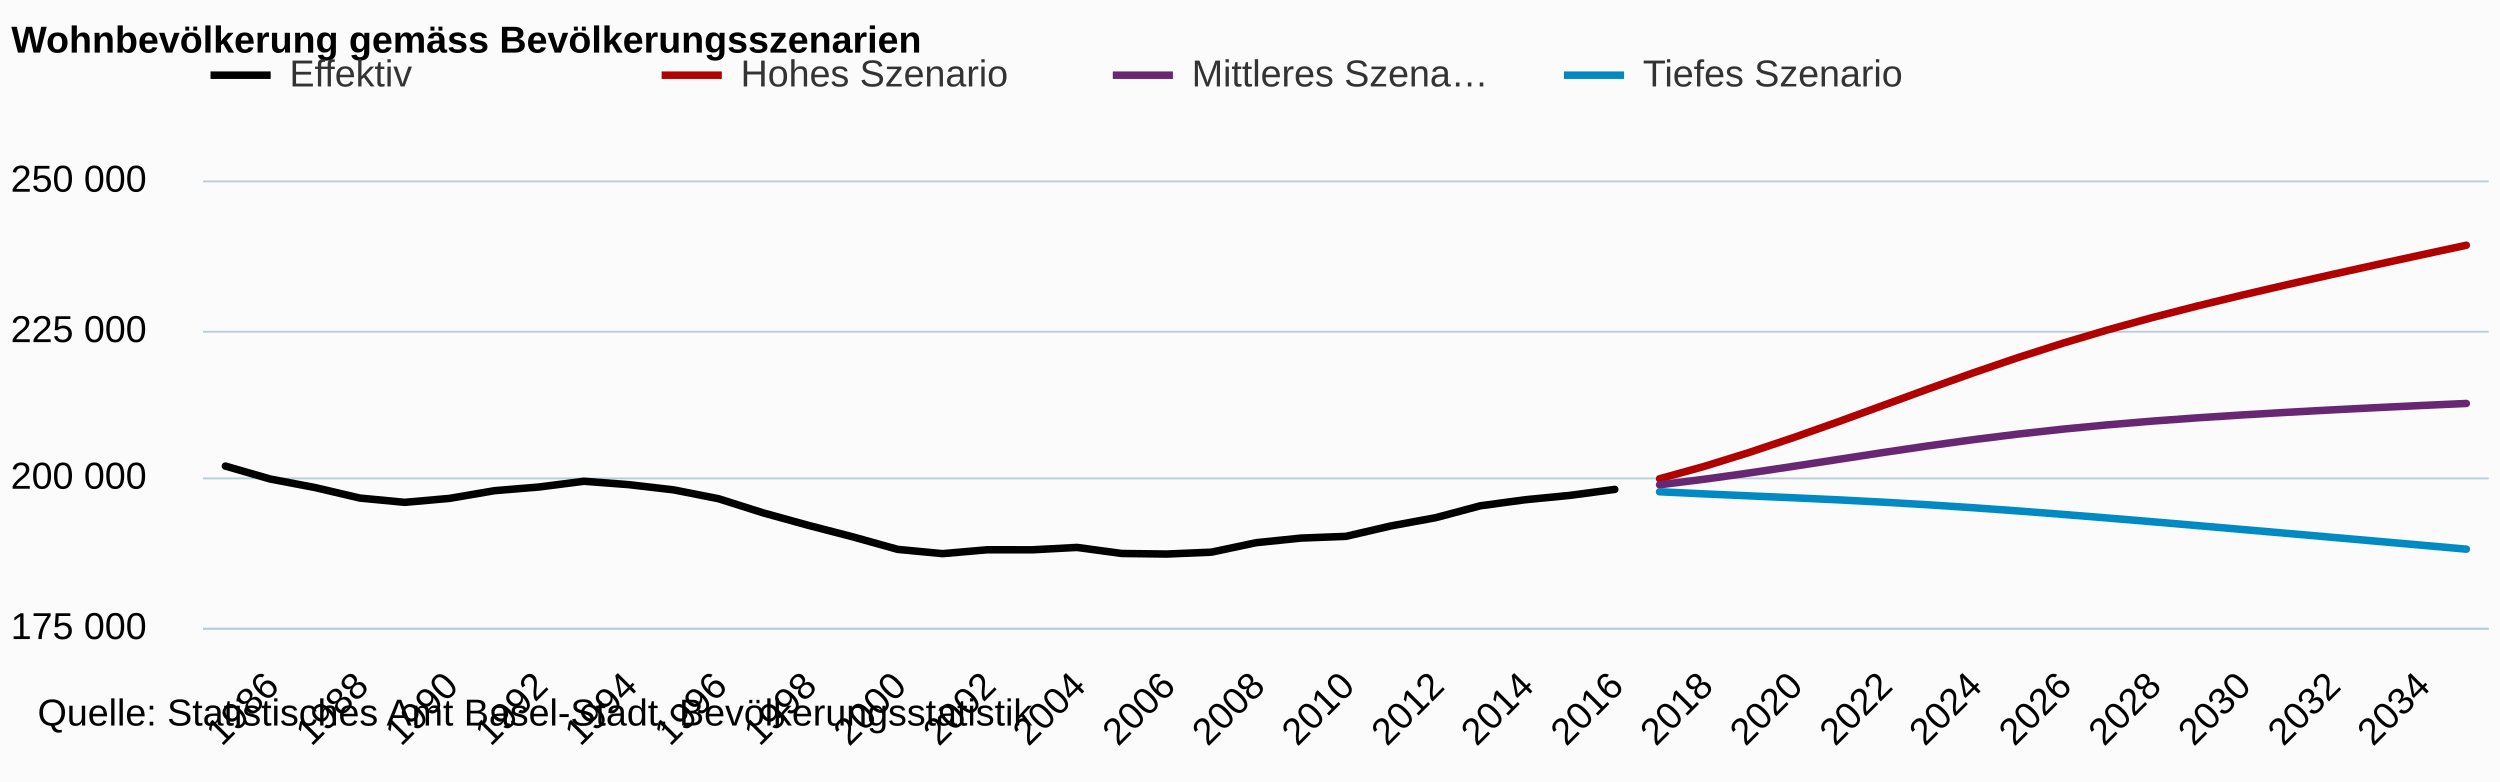
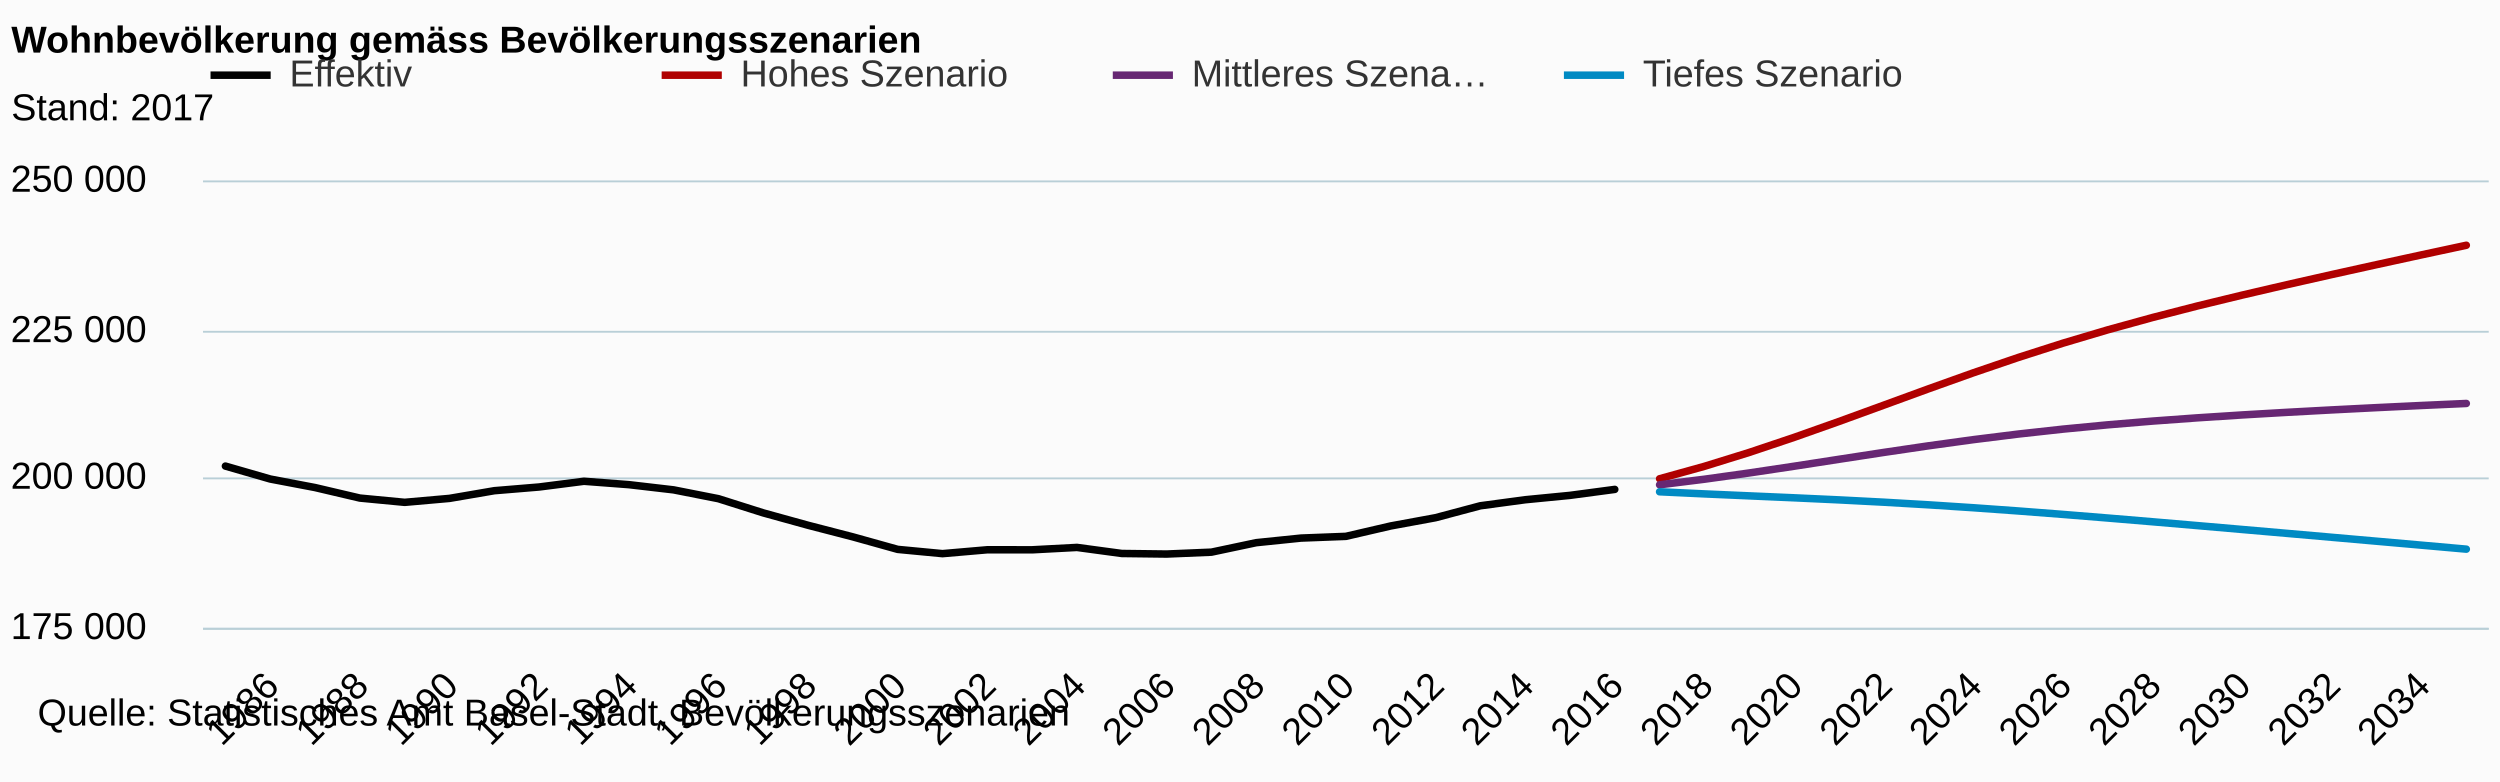
<svg xmlns="http://www.w3.org/2000/svg" version="1.1" class="highcharts-root" style="font-family:arial;font-size:12px;" viewBox="0 0 665 208">
  <defs>
    <clipPath>
      <rect x="0" y="0" width="608" height="119" fill="none" />
    </clipPath>
    <clipPath id="a">
      <rect x="0" y="0" width="608" height="119" fill="none" />
    </clipPath>
  </defs>
  <rect fill="#fbfbfb" class="highcharts-background" x="0" y="0" width="665" height="208" rx="0" ry="0" />
  <rect fill="none" class="highcharts-plot-background" x="54" y="48" width="608" height="119" />
  <g class="highcharts-pane-group" />
  <g class="highcharts-grid highcharts-xaxis-grid ">
    <path fill="none" class="highcharts-grid-line" d="M 71.5 48 L 71.5 167" opacity="1" />
    <path fill="none" class="highcharts-grid-line" d="M 95.5 48 L 95.5 167" opacity="1" />
    <path fill="none" class="highcharts-grid-line" d="M 119.5 48 L 119.5 167" opacity="1" />
    <path fill="none" class="highcharts-grid-line" d="M 142.5 48 L 142.5 167" opacity="1" />
    <path fill="none" class="highcharts-grid-line" d="M 166.5 48 L 166.5 167" opacity="1" />
    <path fill="none" class="highcharts-grid-line" d="M 190.5 48 L 190.5 167" opacity="1" />
    <path fill="none" class="highcharts-grid-line" d="M 214.5 48 L 214.5 167" opacity="1" />
    <path fill="none" class="highcharts-grid-line" d="M 238.5 48 L 238.5 167" opacity="1" />
    <path fill="none" class="highcharts-grid-line" d="M 262.5 48 L 262.5 167" opacity="1" />
    <path fill="none" class="highcharts-grid-line" d="M 285.5 48 L 285.5 167" opacity="1" />
    <path fill="none" class="highcharts-grid-line" d="M 309.5 48 L 309.5 167" opacity="1" />
    <path fill="none" class="highcharts-grid-line" d="M 333.5 48 L 333.5 167" opacity="1" />
    <path fill="none" class="highcharts-grid-line" d="M 357.5 48 L 357.5 167" opacity="1" />
    <path fill="none" class="highcharts-grid-line" d="M 381.5 48 L 381.5 167" opacity="1" />
    <path fill="none" class="highcharts-grid-line" d="M 405.5 48 L 405.5 167" opacity="1" />
    <path fill="none" class="highcharts-grid-line" d="M 429.5 48 L 429.5 167" opacity="1" />
    <path fill="none" class="highcharts-grid-line" d="M 452.5 48 L 452.5 167" opacity="1" />
    <path fill="none" class="highcharts-grid-line" d="M 476.5 48 L 476.5 167" opacity="1" />
    <path fill="none" class="highcharts-grid-line" d="M 500.5 48 L 500.5 167" opacity="1" />
    <path fill="none" class="highcharts-grid-line" d="M 524.5 48 L 524.5 167" opacity="1" />
    <path fill="none" class="highcharts-grid-line" d="M 548.5 48 L 548.5 167" opacity="1" />
    <path fill="none" class="highcharts-grid-line" d="M 572.5 48 L 572.5 167" opacity="1" />
    <path fill="none" class="highcharts-grid-line" d="M 595.5 48 L 595.5 167" opacity="1" />
    <path fill="none" class="highcharts-grid-line" d="M 619.5 48 L 619.5 167" opacity="1" />
    <path fill="none" class="highcharts-grid-line" d="M 643.5 48 L 643.5 167" opacity="1" />
  </g>
  <g class="highcharts-grid highcharts-yaxis-grid ">
    <path fill="none" stroke="#B9CFD7" stroke-width="0.5" class="highcharts-grid-line" d="M 54 167.25 L 662 167.25" opacity="1" />
    <path fill="none" stroke="#B9CFD7" stroke-width="0.5" class="highcharts-grid-line" d="M 54 127.25 L 662 127.25" opacity="1" />
    <path fill="none" stroke="#B9CFD7" stroke-width="0.5" class="highcharts-grid-line" d="M 54 88.25 L 662 88.25" opacity="1" />
    <path fill="none" stroke="#B9CFD7" stroke-width="0.5" class="highcharts-grid-line" d="M 54 48.25 L 662 48.25" opacity="1" />
  </g>
  <rect fill="none" class="highcharts-plot-border" x="54" y="48" width="608" height="119" />
  <g class="highcharts-axis highcharts-xaxis ">
    <path fill="none" class="highcharts-axis-line" stroke="#B9CFD7" stroke-width="0.5" d="M 54 167.25 L 662 167.25" />
  </g>
  <g class="highcharts-axis highcharts-yaxis ">
    <path fill="none" class="highcharts-axis-line" d="M 54 48 L 54 167" />
  </g>
  <g class="highcharts-series-group">
    <g class="highcharts-series highcharts-series-0 highcharts-line-series highcharts-color-undefined " transform="translate(54,48) scale(1 1)" clip-path="url(#a)">
      <path fill="none" d="M 5.961 75.981 L 17.882 79.421 L 29.804 81.69 L 41.725 84.487 L 53.647 85.623 L 65.569 84.571 L 77.49 82.527 L 89.412 81.54 L 101.333 80.016 L 113.255 80.917 L 125.176 82.304 L 137.098 84.653 L 149.02 88.428 L 160.941 91.722 L 172.863 94.808 L 184.784 98.134 L 196.706 99.268 L 208.627 98.238 L 220.549 98.248 L 232.471 97.615 L 244.392 99.225 L 256.314 99.376 L 268.235 98.875 L 280.157 96.352 L 292.078 95.129 L 304 94.672 L 315.922 91.906 L 327.843 89.712 L 339.765 86.538 L 351.686 84.933 L 363.608 83.77 L 375.529 82.18" class="highcharts-graph" stroke="black" stroke-width="2" stroke-linejoin="round" stroke-linecap="round" />
    </g>
    <g class="highcharts-markers highcharts-series-0 highcharts-line-series highcharts-color-undefined " transform="translate(54,48) scale(1 1)" clip-path="none" />
    <g class="highcharts-series highcharts-series-1 highcharts-line-series highcharts-color-undefined " transform="translate(54,48) scale(1 1)" clip-path="url(#a)">
      <path fill="none" d="M 387.451 79.351 L 399.373 76.041 L 411.294 72.347 L 423.216 68.347 L 435.137 64.125 L 447.059 59.782 L 458.98 55.427 L 470.902 51.168 L 482.824 47.1 L 494.745 43.283 L 506.667 39.738 L 518.588 36.454 L 530.51 33.388 L 542.431 30.494 L 554.353 27.719 L 566.275 25.025 L 578.196 22.388 L 590.118 19.794 L 602.039 17.238" class="highcharts-graph" stroke="#b00000 " stroke-width="2" stroke-linejoin="round" stroke-linecap="round" />
    </g>
    <g class="highcharts-markers highcharts-series-1 highcharts-line-series highcharts-color-undefined " transform="translate(54,48) scale(1 1)" clip-path="none" />
    <g class="highcharts-series highcharts-series-2 highcharts-line-series highcharts-color-undefined " transform="translate(54,48) scale(1 1)" clip-path="url(#a)">
      <path fill="none" d="M 387.451 80.955 L 399.373 79.473 L 411.294 77.805 L 423.216 76.017 L 435.137 74.175 L 447.059 72.346 L 458.98 70.586 L 470.902 68.947 L 482.824 67.462 L 494.745 66.148 L 506.667 65.003 L 518.588 64.009 L 530.51 63.143 L 542.431 62.373 L 554.353 61.677 L 566.275 61.033 L 578.196 60.428 L 590.118 59.859 L 602.039 59.322" class="highcharts-graph" stroke="#672773" stroke-width="2" stroke-linejoin="round" stroke-linecap="round" />
    </g>
    <g class="highcharts-markers highcharts-series-2 highcharts-line-series highcharts-color-undefined " transform="translate(54,48) scale(1 1)" clip-path="none" />
    <g class="highcharts-series highcharts-series-3 highcharts-line-series highcharts-color-undefined " transform="translate(54,48) scale(1 1)" clip-path="url(#a)">
      <path fill="none" d="M 387.451 82.813 L 399.373 83.376 L 411.294 83.898 L 423.216 84.415 L 435.137 84.966 L 447.059 85.583 L 458.98 86.28 L 470.902 87.059 L 482.824 87.914 L 494.745 88.831 L 506.667 89.796 L 518.588 90.792 L 530.51 91.811 L 542.431 92.842 L 554.353 93.878 L 566.275 94.921 L 578.196 95.966 L 590.118 97.017 L 602.039 98.075" class="highcharts-graph" stroke="#008AC3" stroke-width="2" stroke-linejoin="round" stroke-linecap="round" />
    </g>
    <g class="highcharts-markers highcharts-series-3 highcharts-line-series highcharts-color-undefined " transform="translate(54,48) scale(1 1)" clip-path="none" />
  </g>
  <text x="3" text-anchor="start" class="highcharts-title" style="color:#000000;font-size:10px;font-weight:bold;fill:#000000;" y="14">
    <tspan>Wohnbevölkerung gemäss Bevölkerungsszenarien</tspan>
  </text>
+   <text x="3" text-anchor="start" class="highcharts-subtitle" style="color:#000000;font-size:10px;font-weight:normal;font-family:arial;fill:#000000;" y="32">
+     <tspan>Stand: 2017</tspan>
+   </text>
  <g class="highcharts-legend" transform="translate(48,7)">
    <rect fill="none" class="highcharts-legend-box" rx="0" ry="0" x="0" y="0" width="476" height="29" visibility="visible" />
    <g>
      <g>
        <g class="highcharts-legend-item highcharts-line-series highcharts-color-undefined highcharts-series-0" transform="translate(8,3)">
          <path fill="none" d="M 0 10 L 16 10" class="highcharts-graph" stroke="black" stroke-width="2" />
          <text x="21" style="color:#333333;font-size:10px;font-weight:normal;cursor:pointer;fill:#333333;" text-anchor="start" y="13">
            <tspan>Effektiv</tspan>
          </text>
        </g>
        <g class="highcharts-legend-item highcharts-line-series highcharts-color-undefined highcharts-series-1" transform="translate(128,3)">
          <path fill="none" d="M 0 10 L 16 10" class="highcharts-graph" stroke="#b00000 " stroke-width="2" />
          <text x="21" y="13" style="color:#333333;font-size:10px;font-weight:normal;cursor:pointer;fill:#333333;" text-anchor="start">
            <tspan>Hohes Szenario</tspan>
          </text>
        </g>
        <g class="highcharts-legend-item highcharts-line-series highcharts-color-undefined highcharts-series-2" transform="translate(248,3)">
          <path fill="none" d="M 0 10 L 16 10" class="highcharts-graph" stroke="#672773" stroke-width="2" />
          <text x="21" y="13" style="color:#333333;font-size:10px;font-weight:normal;cursor:pointer;fill:#333333;" text-anchor="start">
            <tspan>Mittleres Szena…</tspan>
          </text>
        </g>
        <g class="highcharts-legend-item highcharts-line-series highcharts-color-undefined highcharts-series-3" transform="translate(368,3)">
          <path fill="none" d="M 0 10 L 16 10" class="highcharts-graph" stroke="#008AC3" stroke-width="2" />
          <text x="21" y="13" style="color:#333333;font-size:10px;font-weight:normal;cursor:pointer;fill:#333333;" text-anchor="start">
            <tspan>Tiefes Szenario</tspan>
          </text>
        </g>
      </g>
    </g>
  </g>
  <g class="highcharts-axis-labels highcharts-xaxis-labels ">
    <text x="74.711" style="color:#000000;cursor:default;font-size:10;fill:#000000;" text-anchor="end" transform="translate(0,0) rotate(-45 74.71078 183)" y="183" opacity="1">
      <tspan>1986</tspan>
    </text>
    <text x="98.554" style="color:#000000;cursor:default;font-size:10;fill:#000000;" text-anchor="end" transform="translate(0,0) rotate(-45 98.55392 183)" y="183" opacity="1">
      <tspan>1988</tspan>
    </text>
    <text x="122.397" style="color:#000000;cursor:default;font-size:10;fill:#000000;" text-anchor="end" transform="translate(0,0) rotate(-45 122.3971 183)" y="183" opacity="1">
      <tspan>1990</tspan>
    </text>
    <text x="146.24" style="color:#000000;cursor:default;font-size:10;fill:#000000;" text-anchor="end" transform="translate(0,0) rotate(-45 146.2402 183)" y="183" opacity="1">
      <tspan>1992</tspan>
    </text>
    <text x="170.083" style="color:#000000;cursor:default;font-size:10;fill:#000000;" text-anchor="end" transform="translate(0,0) rotate(-45 170.0833 183)" y="183" opacity="1">
      <tspan>1994</tspan>
    </text>
    <text x="193.926" style="color:#000000;cursor:default;font-size:10;fill:#000000;" text-anchor="end" transform="translate(0,0) rotate(-45 193.9265 183)" y="183" opacity="1">
      <tspan>1996</tspan>
    </text>
    <text x="217.77" style="color:#000000;cursor:default;font-size:10;fill:#000000;" text-anchor="end" transform="translate(0,0) rotate(-45 217.7696 183)" y="183" opacity="1">
      <tspan>1998</tspan>
    </text>
    <text x="241.613" style="color:#000000;cursor:default;font-size:10;fill:#000000;" text-anchor="end" transform="translate(0,0) rotate(-45 241.6127 183)" y="183" opacity="1">
      <tspan>2000</tspan>
    </text>
    <text x="265.456" style="color:#000000;cursor:default;font-size:10;fill:#000000;" text-anchor="end" transform="translate(0,0) rotate(-45 265.4559 183)" y="183" opacity="1">
      <tspan>2002</tspan>
    </text>
    <text x="289.299" style="color:#000000;cursor:default;font-size:10;fill:#000000;" text-anchor="end" transform="translate(0,0) rotate(-45 289.299 183)" y="183" opacity="1">
      <tspan>2004</tspan>
    </text>
    <text x="313.142" style="color:#000000;cursor:default;font-size:10;fill:#000000;" text-anchor="end" transform="translate(0,0) rotate(-45 313.1422 183)" y="183" opacity="1">
      <tspan>2006</tspan>
    </text>
    <text x="336.985" style="color:#000000;cursor:default;font-size:10;fill:#000000;" text-anchor="end" transform="translate(0,0) rotate(-45 336.9853 183)" y="183" opacity="1">
      <tspan>2008</tspan>
    </text>
    <text x="360.828" style="color:#000000;cursor:default;font-size:10;fill:#000000;" text-anchor="end" transform="translate(0,0) rotate(-45 360.8284 183)" y="183" opacity="1">
      <tspan>2010</tspan>
    </text>
    <text x="384.672" style="color:#000000;cursor:default;font-size:10;fill:#000000;" text-anchor="end" transform="translate(0,0) rotate(-45 384.6716 183)" y="183" opacity="1">
      <tspan>2012</tspan>
    </text>
    <text x="408.515" style="color:#000000;cursor:default;font-size:10;fill:#000000;" text-anchor="end" transform="translate(0,0) rotate(-45 408.5147 183)" y="183" opacity="1">
      <tspan>2014</tspan>
    </text>
    <text x="432.358" style="color:#000000;cursor:default;font-size:10;fill:#000000;" text-anchor="end" transform="translate(0,0) rotate(-45 432.3578 183)" y="183" opacity="1">
      <tspan>2016</tspan>
    </text>
    <text x="456.201" style="color:#000000;cursor:default;font-size:10;fill:#000000;" text-anchor="end" transform="translate(0,0) rotate(-45 456.201 183)" y="183" opacity="1">
      <tspan>2018</tspan>
    </text>
    <text x="480.044" style="color:#000000;cursor:default;font-size:10;fill:#000000;" text-anchor="end" transform="translate(0,0) rotate(-45 480.0441 183)" y="183" opacity="1">
      <tspan>2020</tspan>
    </text>
    <text x="503.887" style="color:#000000;cursor:default;font-size:10;fill:#000000;" text-anchor="end" transform="translate(0,0) rotate(-45 503.8873 183)" y="183" opacity="1">
      <tspan>2022</tspan>
    </text>
    <text x="527.73" style="color:#000000;cursor:default;font-size:10;fill:#000000;" text-anchor="end" transform="translate(0,0) rotate(-45 527.7304 183)" y="183" opacity="1">
      <tspan>2024</tspan>
    </text>
    <text x="551.574" style="color:#000000;cursor:default;font-size:10;fill:#000000;" text-anchor="end" transform="translate(0,0) rotate(-45 551.5735 183)" y="183" opacity="1">
      <tspan>2026</tspan>
    </text>
    <text x="575.417" style="color:#000000;cursor:default;font-size:10;fill:#000000;" text-anchor="end" transform="translate(0,0) rotate(-45 575.4167 183)" y="183" opacity="1">
      <tspan>2028</tspan>
    </text>
    <text x="599.26" style="color:#000000;cursor:default;font-size:10;fill:#000000;" text-anchor="end" transform="translate(0,0) rotate(-45 599.2598 183)" y="183" opacity="1">
      <tspan>2030</tspan>
    </text>
    <text x="623.103" style="color:#000000;cursor:default;font-size:10;fill:#000000;" text-anchor="end" transform="translate(0,0) rotate(-45 623.1029 183)" y="183" opacity="1">
      <tspan>2032</tspan>
    </text>
    <text x="646.946" style="color:#000000;cursor:default;font-size:10;fill:#000000;" text-anchor="end" transform="translate(0,0) rotate(-45 646.9461 183)" y="183" opacity="1">
      <tspan>2034</tspan>
    </text>
  </g>
  <g class="highcharts-axis-labels highcharts-yaxis-labels ">
    <text x="39" style="color:#000000;cursor:default;font-size:10;fill:#000000;" text-anchor="end" transform="translate(0,0)" y="170" opacity="1">
      <tspan>175 000</tspan>
    </text>
    <text x="39" style="color:#000000;cursor:default;font-size:10;fill:#000000;" text-anchor="end" transform="translate(0,0)" y="130" opacity="1">
      <tspan>200 000</tspan>
    </text>
    <text x="39" style="color:#000000;cursor:default;font-size:10;fill:#000000;" text-anchor="end" transform="translate(0,0)" y="91" opacity="1">
      <tspan>225 000</tspan>
    </text>
    <text x="39" style="color:#000000;cursor:default;font-size:10;fill:#000000;" text-anchor="end" transform="translate(0,0)" y="51" opacity="1">
      <tspan>250 000</tspan>
    </text>
  </g>
  <text x="10" class="highcharts-credits" text-anchor="start" style="cursor:default;color:#000000;font-size:10;fill:#000000;" y="193">
-     <tspan>Quelle: Statistisches Amt Basel-Stadt, Bevölkerungsstatistik</tspan>
+     <tspan>Quelle: Statistisches Amt Basel-Stadt, Bevölkerungsszenarien</tspan>
  </text>
</svg>
